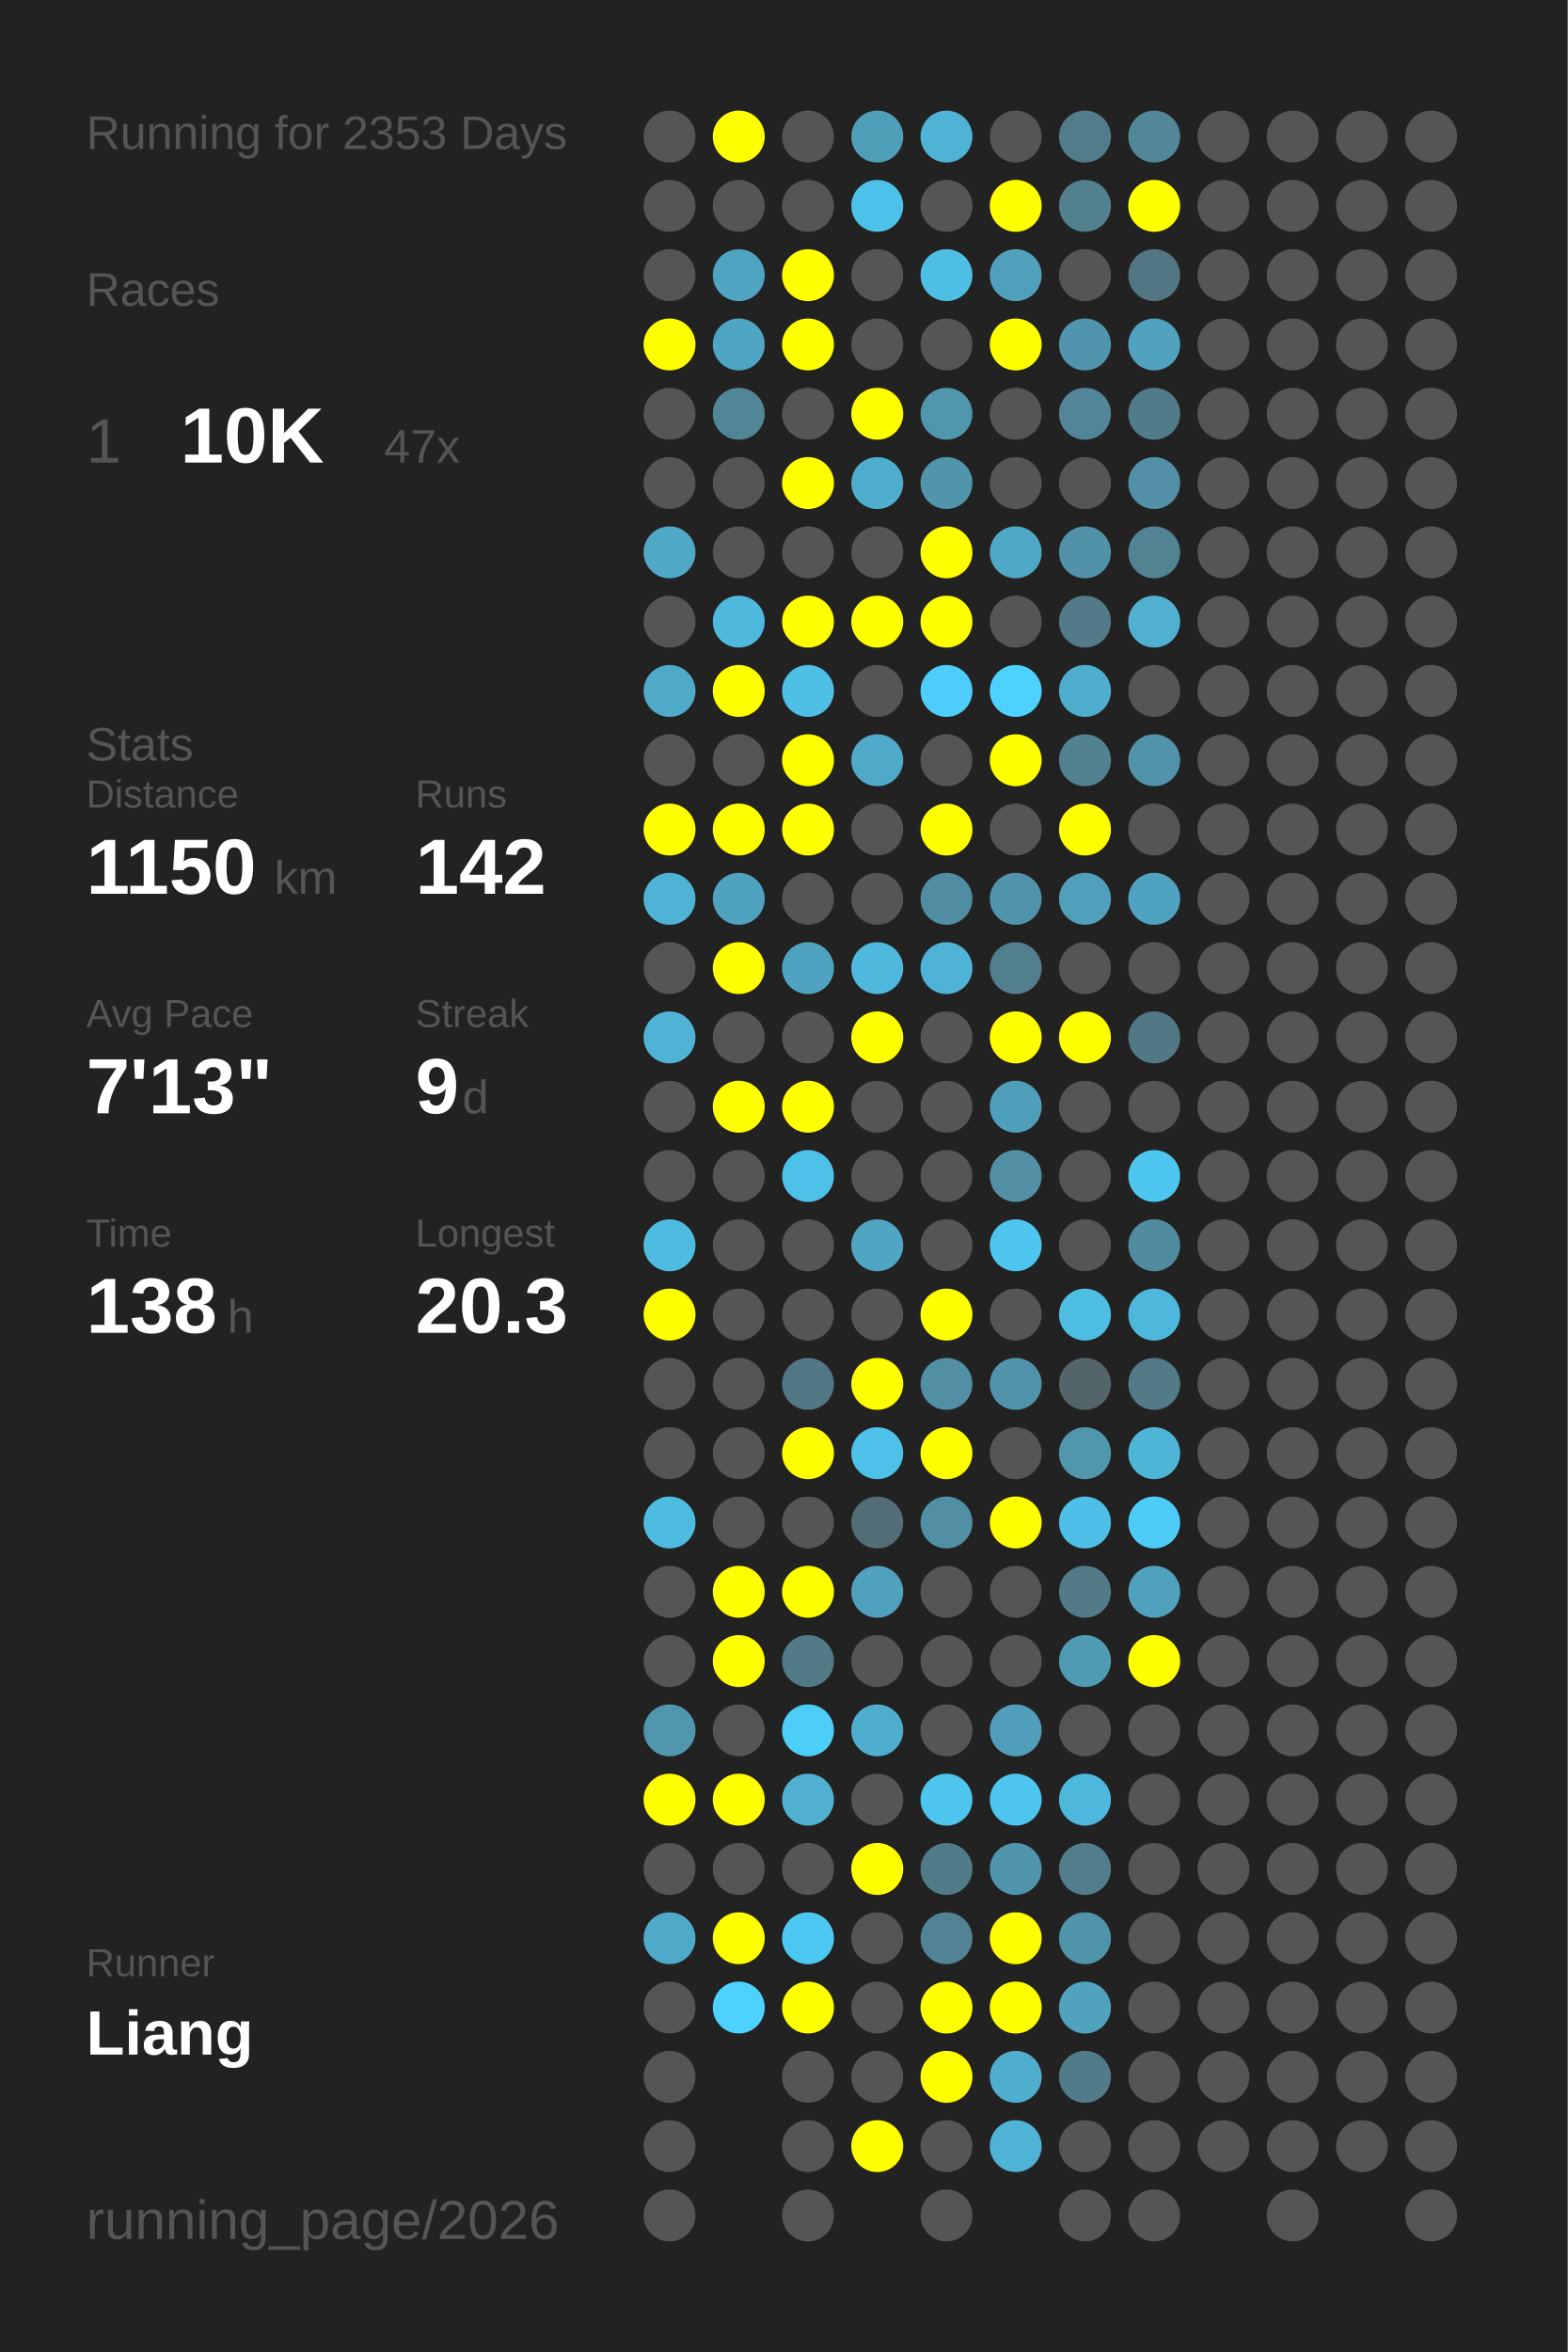
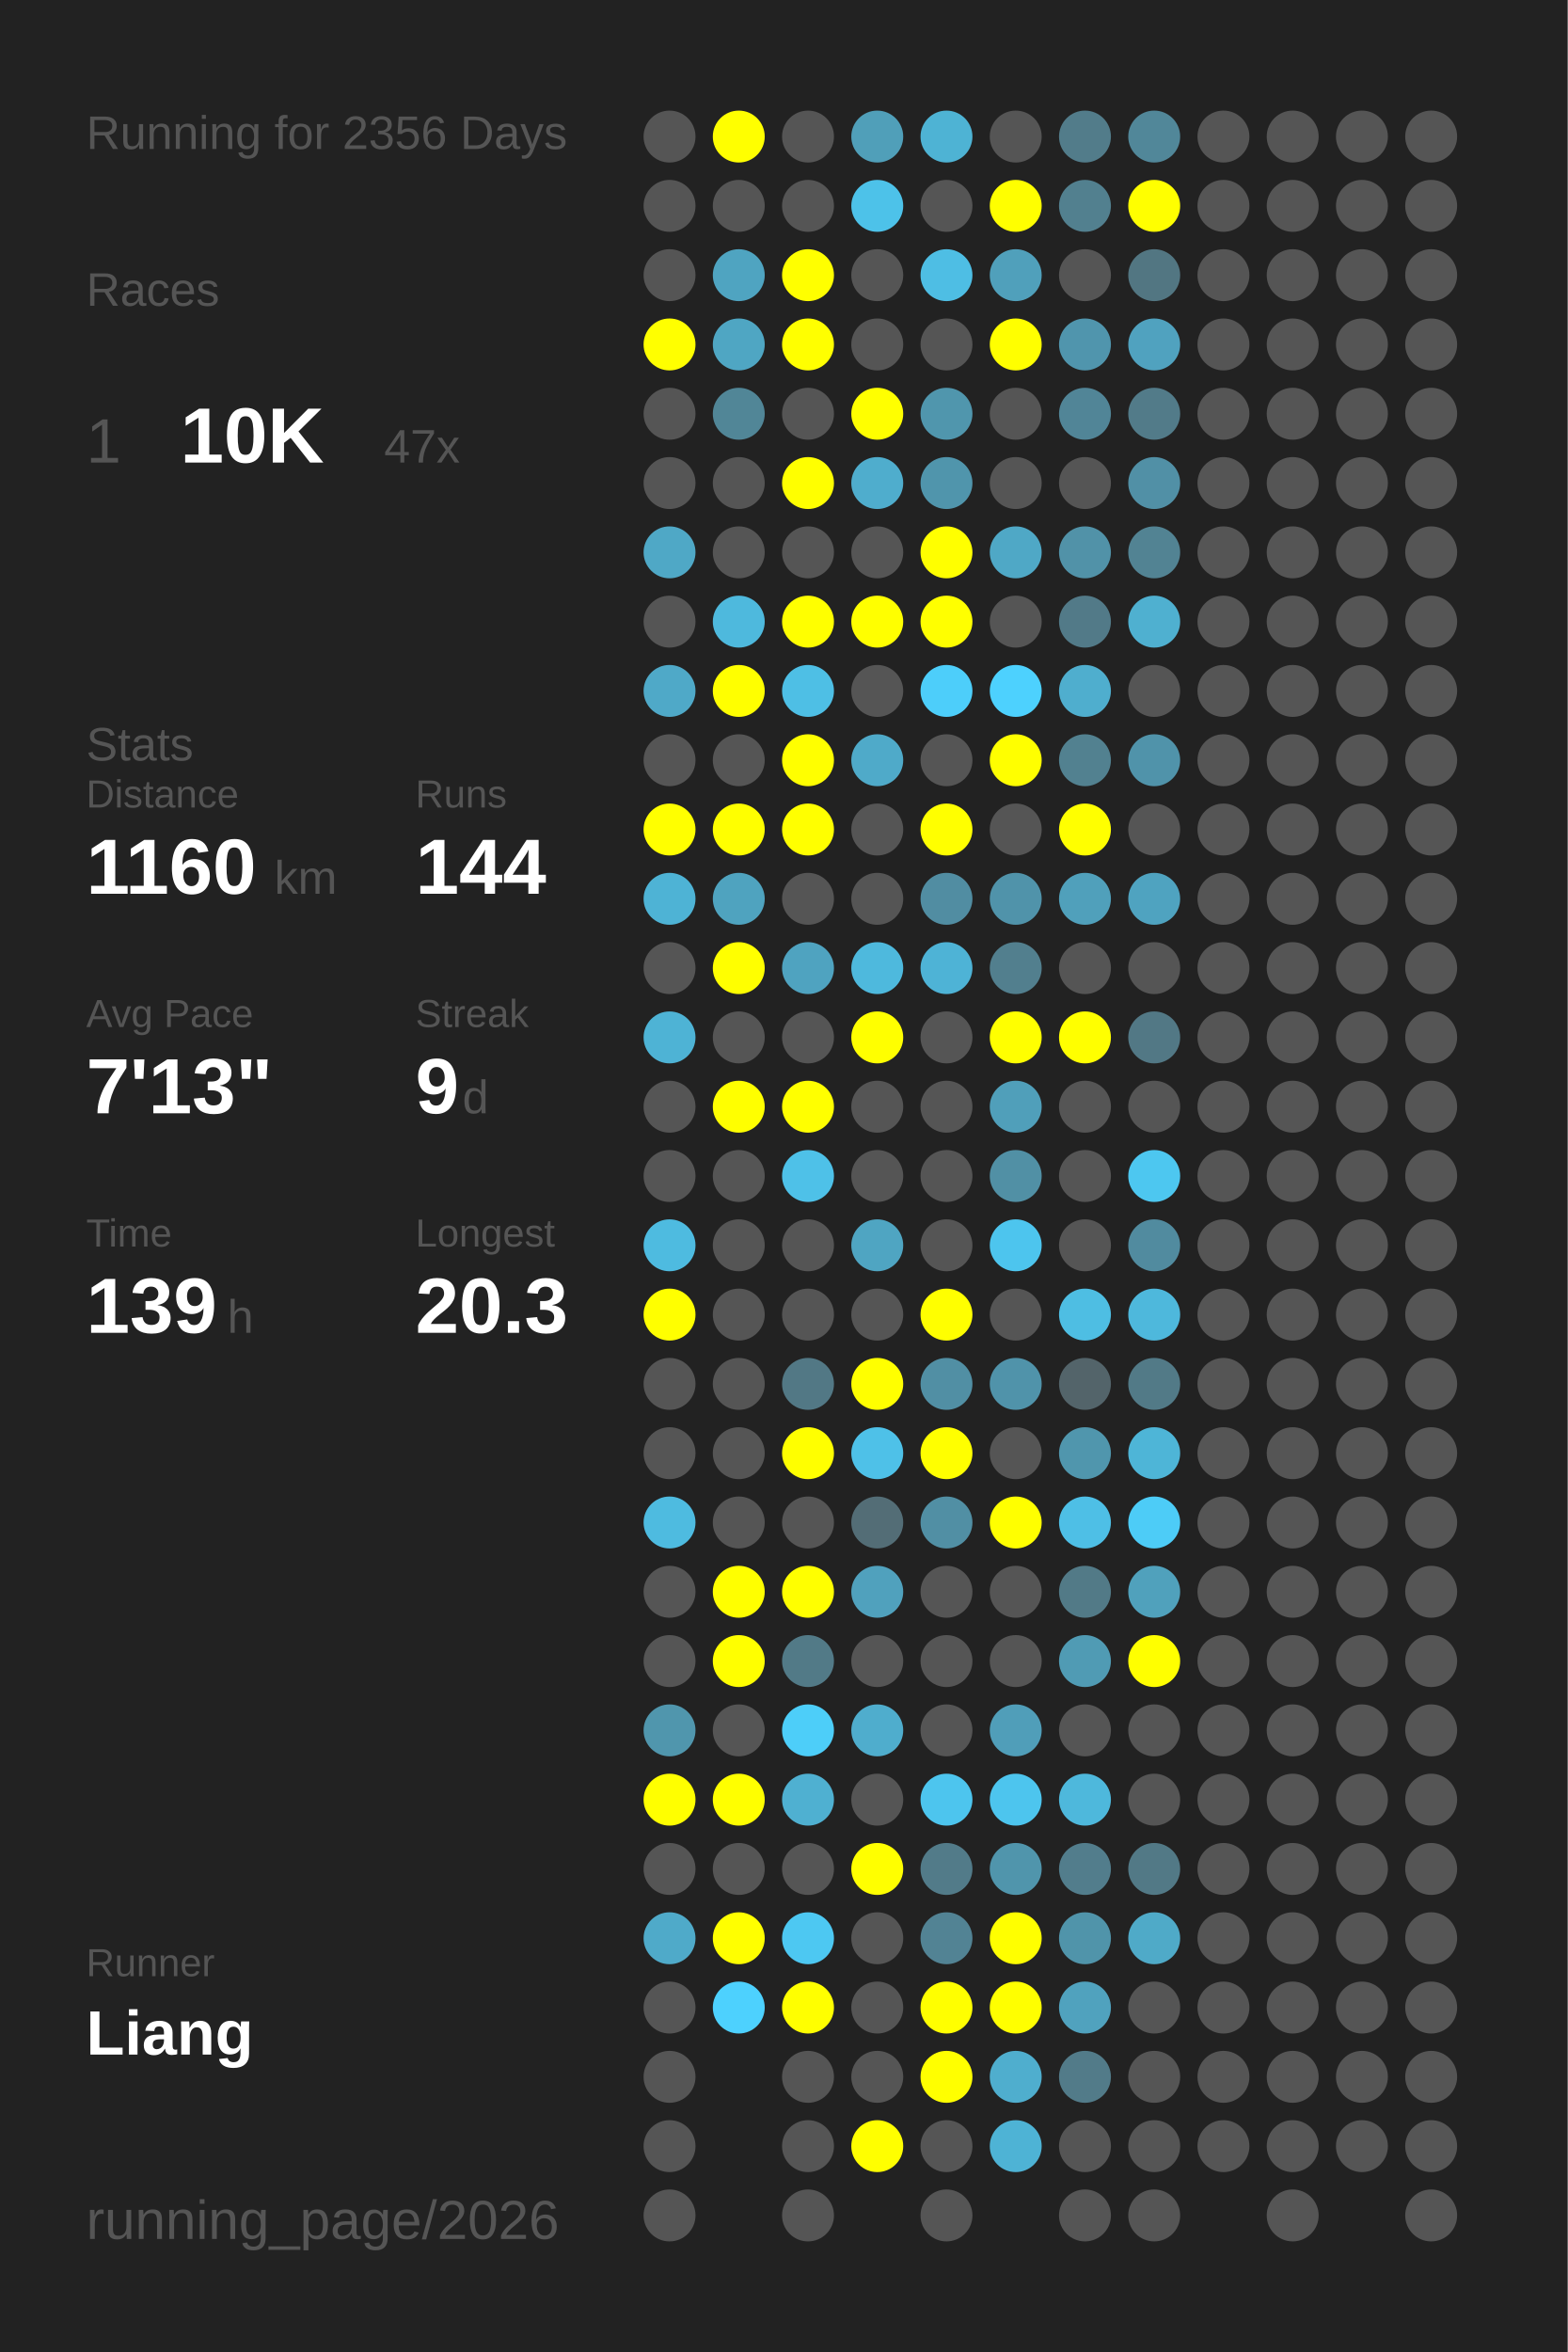
<svg xmlns="http://www.w3.org/2000/svg" baseProfile="full" height="300mm" version="1.1" viewBox="0,0,200,300" width="200mm">
  <defs />
  <rect fill="#222222" height="300" width="200" x="0" y="0" />
-   <text fill="#555555" style="font-size:6px; font-family:Arial;" x="11" y="19">Running for 2353 Days</text>
+   <text fill="#555555" style="font-size:6px; font-family:Arial;" x="11" y="19">Running for 2356 Days</text>
  <text fill="#555555" style="font-size:6px; font-family:Arial;" x="11" y="39">Races</text>
  <text fill="#555555" style="font-size:8px; font-family:Arial;" x="11" y="59">1</text>
  <text fill="#FFFFFF" style="font-size:10px; font-family:Arial; font-weight:bold;" x="23" y="59">10K</text>
  <text fill="#555555" style="font-size:6px; font-family:Arial;" x="49" y="59">47x</text>
  <text fill="#555555" style="font-size:6px; font-family:Arial;" x="11" y="97">Stats</text>
  <text fill="#555555" style="font-size:5px; font-family:Arial;" x="11" y="103">Distance</text>
-   <text fill="#FFFFFF" style="font-size:10px; font-family:Arial; font-weight:bold;" x="11" y="114">1150</text>
+   <text fill="#FFFFFF" style="font-size:10px; font-family:Arial; font-weight:bold;" x="11" y="114">1160</text>
  <text fill="#555555" style="font-size:6px; font-family:Arial;" x="35" y="114">km</text>
  <text fill="#555555" style="font-size:5px; font-family:Arial;" x="53" y="103">Runs</text>
-   <text fill="#FFFFFF" style="font-size:10px; font-family:Arial; font-weight:bold;" x="53" y="114">142</text>
+   <text fill="#FFFFFF" style="font-size:10px; font-family:Arial; font-weight:bold;" x="53" y="114">144</text>
  <text fill="#555555" style="font-size:5px; font-family:Arial;" x="11" y="131">Avg Pace</text>
  <text fill="#FFFFFF" style="font-size:10px; font-family:Arial; font-weight:bold;" x="11" y="142">7'13"</text>
  <text fill="#555555" style="font-size:5px; font-family:Arial;" x="53" y="131">Streak</text>
  <text fill="#FFFFFF" style="font-size:10px; font-family:Arial; font-weight:bold;" x="53" y="142">9</text>
  <text fill="#555555" style="font-size:6px; font-family:Arial;" x="59" y="142">d</text>
  <text fill="#555555" style="font-size:5px; font-family:Arial;" x="11" y="159">Time</text>
-   <text fill="#FFFFFF" style="font-size:10px; font-family:Arial; font-weight:bold;" x="11" y="170">138</text>
+   <text fill="#FFFFFF" style="font-size:10px; font-family:Arial; font-weight:bold;" x="11" y="170">139</text>
  <text fill="#555555" style="font-size:6px; font-family:Arial;" x="29" y="170">h</text>
  <text fill="#555555" style="font-size:5px; font-family:Arial;" x="53" y="159">Longest</text>
  <text fill="#FFFFFF" style="font-size:10px; font-family:Arial; font-weight:bold;" x="53" y="170">20.3</text>
  <text fill="#555555" style="font-size:5px; font-family:Arial;" x="11" y="252.065">Runner</text>
  <text fill="#FFFFFF" style="font-size:8px; font-family:Arial; font-weight:bold;" x="11" y="262.065">Liang</text>
  <text fill="#555555" style="font-size:7px; font-family:Arial;" x="11" y="285.581">running_page/2026</text>
  <circle cx="85.417" cy="17.419" fill="#555555" r="3.312" />
  <circle cx="85.417" cy="26.258" fill="#555555" r="3.312" />
  <circle cx="85.417" cy="35.097" fill="#555555" r="3.312" />
  <circle cx="85.417" cy="43.935" fill="#FFFF00" r="3.312" />
  <circle cx="85.417" cy="52.774" fill="#555555" r="3.312" />
  <circle cx="85.417" cy="61.613" fill="#555555" r="3.312" />
  <circle cx="85.417" cy="70.452" fill="#4fa8c6" r="3.312" />
  <circle cx="85.417" cy="79.29" fill="#555555" r="3.312" />
  <circle cx="85.417" cy="88.129" fill="#4fa9c8" r="3.312" />
  <circle cx="85.417" cy="96.968" fill="#555555" r="3.312" />
  <circle cx="85.417" cy="105.806" fill="#FFFF00" r="3.312" />
  <circle cx="85.417" cy="114.645" fill="#4eb3d5" r="3.312" />
  <circle cx="85.417" cy="123.484" fill="#555555" r="3.312" />
  <circle cx="85.417" cy="132.323" fill="#4eb3d5" r="3.312" />
  <circle cx="85.417" cy="141.161" fill="#555555" r="3.312" />
  <circle cx="85.417" cy="150" fill="#555555" r="3.312" />
  <circle cx="85.417" cy="158.839" fill="#4ebbe0" r="3.312" />
  <circle cx="85.417" cy="167.677" fill="#FFFF00" r="3.312" />
  <circle cx="85.417" cy="176.516" fill="#555555" r="3.312" />
  <circle cx="85.417" cy="185.355" fill="#555555" r="3.312" />
  <circle cx="85.417" cy="194.194" fill="#4ebbe0" r="3.312" />
  <circle cx="85.417" cy="203.032" fill="#555555" r="3.312" />
  <circle cx="85.417" cy="211.871" fill="#555555" r="3.312" />
  <circle cx="85.417" cy="220.71" fill="#5096ad" r="3.312" />
  <circle cx="85.417" cy="229.548" fill="#FFFF00" r="3.312" />
  <circle cx="85.417" cy="238.387" fill="#555555" r="3.312" />
  <circle cx="85.417" cy="247.226" fill="#4faac9" r="3.312" />
  <circle cx="85.417" cy="256.065" fill="#555555" r="3.312" />
  <circle cx="85.417" cy="264.903" fill="#555555" r="3.312" />
  <circle cx="85.417" cy="273.742" fill="#555555" r="3.312" />
  <circle cx="85.417" cy="282.581" fill="#555555" r="3.312" />
  <circle cx="94.25" cy="17.419" fill="#FFFF00" r="3.312" />
  <circle cx="94.25" cy="26.258" fill="#555555" r="3.312" />
  <circle cx="94.25" cy="35.097" fill="#4fa4c1" r="3.312" />
  <circle cx="94.25" cy="43.935" fill="#4fa6c3" r="3.312" />
  <circle cx="94.25" cy="52.774" fill="#518697" r="3.312" />
  <circle cx="94.25" cy="61.613" fill="#555555" r="3.312" />
  <circle cx="94.25" cy="70.452" fill="#555555" r="3.312" />
  <circle cx="94.25" cy="79.29" fill="#4eb9dd" r="3.312" />
  <circle cx="94.25" cy="88.129" fill="#FFFF00" r="3.312" />
  <circle cx="94.25" cy="96.968" fill="#555555" r="3.312" />
  <circle cx="94.25" cy="105.806" fill="#FFFF00" r="3.312" />
  <circle cx="94.25" cy="114.645" fill="#4fa3bf" r="3.312" />
  <circle cx="94.25" cy="123.484" fill="#FFFF00" r="3.312" />
  <circle cx="94.25" cy="132.323" fill="#555555" r="3.312" />
  <circle cx="94.25" cy="141.161" fill="#FFFF00" r="3.312" />
  <circle cx="94.25" cy="150" fill="#555555" r="3.312" />
  <circle cx="94.25" cy="158.839" fill="#555555" r="3.312" />
  <circle cx="94.25" cy="167.677" fill="#555555" r="3.312" />
  <circle cx="94.25" cy="176.516" fill="#555555" r="3.312" />
  <circle cx="94.25" cy="185.355" fill="#555555" r="3.312" />
  <circle cx="94.25" cy="194.194" fill="#555555" r="3.312" />
  <circle cx="94.25" cy="203.032" fill="#FFFF00" r="3.312" />
  <circle cx="94.25" cy="211.871" fill="#FFFF00" r="3.312" />
  <circle cx="94.25" cy="220.71" fill="#555555" r="3.312" />
  <circle cx="94.25" cy="229.548" fill="#FFFF00" r="3.312" />
  <circle cx="94.25" cy="238.387" fill="#555555" r="3.312" />
  <circle cx="94.25" cy="247.226" fill="#FFFF00" r="3.312" />
  <circle cx="94.25" cy="256.065" fill="#4dd1fe" r="3.312" />
  <circle cx="103.083" cy="17.419" fill="#555555" r="3.312" />
  <circle cx="103.083" cy="26.258" fill="#555555" r="3.312" />
  <circle cx="103.083" cy="35.097" fill="#FFFF00" r="3.312" />
  <circle cx="103.083" cy="43.935" fill="#FFFF00" r="3.312" />
  <circle cx="103.083" cy="52.774" fill="#555555" r="3.312" />
  <circle cx="103.083" cy="61.613" fill="#FFFF00" r="3.312" />
  <circle cx="103.083" cy="70.452" fill="#555555" r="3.312" />
  <circle cx="103.083" cy="79.29" fill="#FFFF00" r="3.312" />
  <circle cx="103.083" cy="88.129" fill="#4ebfe5" r="3.312" />
  <circle cx="103.083" cy="96.968" fill="#FFFF00" r="3.312" />
  <circle cx="103.083" cy="105.806" fill="#FFFF00" r="3.312" />
  <circle cx="103.083" cy="114.645" fill="#555555" r="3.312" />
  <circle cx="103.083" cy="123.484" fill="#4fa3c0" r="3.312" />
  <circle cx="103.083" cy="132.323" fill="#555555" r="3.312" />
  <circle cx="103.083" cy="141.161" fill="#FFFF00" r="3.312" />
  <circle cx="103.083" cy="150" fill="#4ec1e8" r="3.312" />
  <circle cx="103.083" cy="158.839" fill="#555555" r="3.312" />
  <circle cx="103.083" cy="167.677" fill="#555555" r="3.312" />
  <circle cx="103.083" cy="176.516" fill="#527885" r="3.312" />
  <circle cx="103.083" cy="185.355" fill="#FFFF00" r="3.312" />
  <circle cx="103.083" cy="194.194" fill="#555555" r="3.312" />
  <circle cx="103.083" cy="203.032" fill="#FFFF00" r="3.312" />
  <circle cx="103.083" cy="211.871" fill="#527a87" r="3.312" />
  <circle cx="103.083" cy="220.71" fill="#4dcef9" r="3.312" />
  <circle cx="103.083" cy="229.548" fill="#4fb0d1" r="3.312" />
  <circle cx="103.083" cy="238.387" fill="#555555" r="3.312" />
  <circle cx="103.083" cy="247.226" fill="#4dc8f2" r="3.312" />
  <circle cx="103.083" cy="256.065" fill="#FFFF00" r="3.312" />
  <circle cx="103.083" cy="264.903" fill="#555555" r="3.312" />
  <circle cx="103.083" cy="273.742" fill="#555555" r="3.312" />
  <circle cx="103.083" cy="282.581" fill="#555555" r="3.312" />
  <circle cx="111.917" cy="17.419" fill="#509fb9" r="3.312" />
  <circle cx="111.917" cy="26.258" fill="#4dc2e9" r="3.312" />
  <circle cx="111.917" cy="35.097" fill="#555555" r="3.312" />
  <circle cx="111.917" cy="43.935" fill="#555555" r="3.312" />
  <circle cx="111.917" cy="52.774" fill="#FFFF00" r="3.312" />
  <circle cx="111.917" cy="61.613" fill="#4fadcd" r="3.312" />
  <circle cx="111.917" cy="70.452" fill="#555555" r="3.312" />
  <circle cx="111.917" cy="79.29" fill="#FFFF00" r="3.312" />
  <circle cx="111.917" cy="88.129" fill="#555555" r="3.312" />
  <circle cx="111.917" cy="96.968" fill="#4faac9" r="3.312" />
  <circle cx="111.917" cy="105.806" fill="#555555" r="3.312" />
  <circle cx="111.917" cy="114.645" fill="#555555" r="3.312" />
  <circle cx="111.917" cy="123.484" fill="#4eb9dd" r="3.312" />
  <circle cx="111.917" cy="132.323" fill="#FFFF00" r="3.312" />
  <circle cx="111.917" cy="141.161" fill="#555555" r="3.312" />
  <circle cx="111.917" cy="150" fill="#555555" r="3.312" />
  <circle cx="111.917" cy="158.839" fill="#4fa5c2" r="3.312" />
  <circle cx="111.917" cy="167.677" fill="#555555" r="3.312" />
  <circle cx="111.917" cy="176.516" fill="#FFFF00" r="3.312" />
  <circle cx="111.917" cy="185.355" fill="#4ec1e8" r="3.312" />
  <circle cx="111.917" cy="194.194" fill="#536d76" r="3.312" />
  <circle cx="111.917" cy="203.032" fill="#50a1bd" r="3.312" />
  <circle cx="111.917" cy="211.871" fill="#555555" r="3.312" />
  <circle cx="111.917" cy="220.71" fill="#4fadcd" r="3.312" />
  <circle cx="111.917" cy="229.548" fill="#555555" r="3.312" />
  <circle cx="111.917" cy="238.387" fill="#FFFF00" r="3.312" />
  <circle cx="111.917" cy="247.226" fill="#555555" r="3.312" />
  <circle cx="111.917" cy="256.065" fill="#555555" r="3.312" />
  <circle cx="111.917" cy="264.903" fill="#555555" r="3.312" />
  <circle cx="111.917" cy="273.742" fill="#FFFF00" r="3.312" />
  <circle cx="120.75" cy="17.419" fill="#4eb3d4" r="3.312" />
  <circle cx="120.75" cy="26.258" fill="#555555" r="3.312" />
  <circle cx="120.75" cy="35.097" fill="#4ebee4" r="3.312" />
  <circle cx="120.75" cy="43.935" fill="#555555" r="3.312" />
  <circle cx="120.75" cy="52.774" fill="#5096ad" r="3.312" />
  <circle cx="120.75" cy="61.613" fill="#5095ac" r="3.312" />
  <circle cx="120.75" cy="70.452" fill="#FFFF00" r="3.312" />
  <circle cx="120.75" cy="79.29" fill="#FFFF00" r="3.312" />
  <circle cx="120.75" cy="88.129" fill="#4dcefa" r="3.312" />
  <circle cx="120.75" cy="96.968" fill="#555555" r="3.312" />
  <circle cx="120.75" cy="105.806" fill="#FFFF00" r="3.312" />
  <circle cx="120.75" cy="114.645" fill="#518da2" r="3.312" />
  <circle cx="120.75" cy="123.484" fill="#4eb3d6" r="3.312" />
  <circle cx="120.75" cy="132.323" fill="#555555" r="3.312" />
  <circle cx="120.75" cy="141.161" fill="#555555" r="3.312" />
  <circle cx="120.75" cy="150" fill="#555555" r="3.312" />
  <circle cx="120.75" cy="158.839" fill="#555555" r="3.312" />
  <circle cx="120.75" cy="167.677" fill="#FFFF00" r="3.312" />
  <circle cx="120.75" cy="176.516" fill="#518fa4" r="3.312" />
  <circle cx="120.75" cy="185.355" fill="#FFFF00" r="3.312" />
  <circle cx="120.75" cy="194.194" fill="#518fa4" r="3.312" />
  <circle cx="120.75" cy="203.032" fill="#555555" r="3.312" />
  <circle cx="120.75" cy="211.871" fill="#555555" r="3.312" />
  <circle cx="120.75" cy="220.71" fill="#555555" r="3.312" />
  <circle cx="120.75" cy="229.548" fill="#4dc5ee" r="3.312" />
  <circle cx="120.75" cy="238.387" fill="#527b89" r="3.312" />
  <circle cx="120.75" cy="247.226" fill="#528394" r="3.312" />
  <circle cx="120.75" cy="256.065" fill="#FFFF00" r="3.312" />
  <circle cx="120.75" cy="264.903" fill="#FFFF00" r="3.312" />
  <circle cx="120.75" cy="273.742" fill="#555555" r="3.312" />
  <circle cx="120.75" cy="282.581" fill="#555555" r="3.312" />
  <circle cx="129.583" cy="17.419" fill="#555555" r="3.312" />
  <circle cx="129.583" cy="26.258" fill="#FFFF00" r="3.312" />
  <circle cx="129.583" cy="35.097" fill="#50a0bb" r="3.312" />
  <circle cx="129.583" cy="43.935" fill="#FFFF00" r="3.312" />
  <circle cx="129.583" cy="52.774" fill="#555555" r="3.312" />
  <circle cx="129.583" cy="61.613" fill="#555555" r="3.312" />
  <circle cx="129.583" cy="70.452" fill="#4fa8c6" r="3.312" />
  <circle cx="129.583" cy="79.29" fill="#555555" r="3.312" />
  <circle cx="129.583" cy="88.129" fill="#4dd1fe" r="3.312" />
  <circle cx="129.583" cy="96.968" fill="#FFFF00" r="3.312" />
  <circle cx="129.583" cy="105.806" fill="#555555" r="3.312" />
  <circle cx="129.583" cy="114.645" fill="#5093aa" r="3.312" />
  <circle cx="129.583" cy="123.484" fill="#527f8e" r="3.312" />
  <circle cx="129.583" cy="132.323" fill="#FFFF00" r="3.312" />
  <circle cx="129.583" cy="141.161" fill="#509fba" r="3.312" />
  <circle cx="129.583" cy="150" fill="#5190a5" r="3.312" />
  <circle cx="129.583" cy="158.839" fill="#4dc5ee" r="3.312" />
  <circle cx="129.583" cy="167.677" fill="#555555" r="3.312" />
  <circle cx="129.583" cy="176.516" fill="#5093aa" r="3.312" />
  <circle cx="129.583" cy="185.355" fill="#555555" r="3.312" />
  <circle cx="129.583" cy="194.194" fill="#FFFF00" r="3.312" />
  <circle cx="129.583" cy="203.032" fill="#555555" r="3.312" />
  <circle cx="129.583" cy="211.871" fill="#555555" r="3.312" />
  <circle cx="129.583" cy="220.71" fill="#509eb9" r="3.312" />
  <circle cx="129.583" cy="229.548" fill="#4dc5ee" r="3.312" />
  <circle cx="129.583" cy="238.387" fill="#5095ac" r="3.312" />
  <circle cx="129.583" cy="247.226" fill="#FFFF00" r="3.312" />
  <circle cx="129.583" cy="256.065" fill="#FFFF00" r="3.312" />
  <circle cx="129.583" cy="264.903" fill="#4faece" r="3.312" />
  <circle cx="129.583" cy="273.742" fill="#4eb3d5" r="3.312" />
  <circle cx="138.417" cy="17.419" fill="#527c8a" r="3.312" />
  <circle cx="138.417" cy="26.258" fill="#52808f" r="3.312" />
  <circle cx="138.417" cy="35.097" fill="#555555" r="3.312" />
  <circle cx="138.417" cy="43.935" fill="#5095ad" r="3.312" />
  <circle cx="138.417" cy="52.774" fill="#518597" r="3.312" />
  <circle cx="138.417" cy="61.613" fill="#555555" r="3.312" />
  <circle cx="138.417" cy="70.452" fill="#5192a8" r="3.312" />
  <circle cx="138.417" cy="79.29" fill="#527a88" r="3.312" />
  <circle cx="138.417" cy="88.129" fill="#4faece" r="3.312" />
  <circle cx="138.417" cy="96.968" fill="#528190" r="3.312" />
  <circle cx="138.417" cy="105.806" fill="#FFFF00" r="3.312" />
  <circle cx="138.417" cy="114.645" fill="#50a0bb" r="3.312" />
  <circle cx="138.417" cy="123.484" fill="#555555" r="3.312" />
  <circle cx="138.417" cy="132.323" fill="#FFFF00" r="3.312" />
  <circle cx="138.417" cy="141.161" fill="#555555" r="3.312" />
  <circle cx="138.417" cy="150" fill="#555555" r="3.312" />
  <circle cx="138.417" cy="158.839" fill="#555555" r="3.312" />
  <circle cx="138.417" cy="167.677" fill="#4ebee3" r="3.312" />
  <circle cx="138.417" cy="176.516" fill="#53646a" r="3.312" />
  <circle cx="138.417" cy="185.355" fill="#5096ad" r="3.312" />
  <circle cx="138.417" cy="194.194" fill="#4ebfe6" r="3.312" />
  <circle cx="138.417" cy="203.032" fill="#527a87" r="3.312" />
  <circle cx="138.417" cy="211.871" fill="#509bb4" r="3.312" />
  <circle cx="138.417" cy="220.71" fill="#555555" r="3.312" />
  <circle cx="138.417" cy="229.548" fill="#4eb8dc" r="3.312" />
  <circle cx="138.417" cy="238.387" fill="#527d8c" r="3.312" />
  <circle cx="138.417" cy="247.226" fill="#5094aa" r="3.312" />
  <circle cx="138.417" cy="256.065" fill="#50a2be" r="3.312" />
  <circle cx="138.417" cy="264.903" fill="#527b89" r="3.312" />
  <circle cx="138.417" cy="273.742" fill="#555555" r="3.312" />
  <circle cx="138.417" cy="282.581" fill="#555555" r="3.312" />
  <circle cx="147.25" cy="17.419" fill="#518799" r="3.312" />
  <circle cx="147.25" cy="26.258" fill="#FFFF00" r="3.312" />
  <circle cx="147.25" cy="35.097" fill="#527682" r="3.312" />
  <circle cx="147.25" cy="43.935" fill="#50a2bf" r="3.312" />
  <circle cx="147.25" cy="52.774" fill="#527b89" r="3.312" />
  <circle cx="147.25" cy="61.613" fill="#5190a6" r="3.312" />
  <circle cx="147.25" cy="70.452" fill="#528393" r="3.312" />
  <circle cx="147.25" cy="79.29" fill="#4fb0d0" r="3.312" />
  <circle cx="147.25" cy="88.129" fill="#555555" r="3.312" />
  <circle cx="147.25" cy="96.968" fill="#5093aa" r="3.312" />
  <circle cx="147.25" cy="105.806" fill="#555555" r="3.312" />
  <circle cx="147.25" cy="114.645" fill="#4fa3c0" r="3.312" />
  <circle cx="147.25" cy="123.484" fill="#555555" r="3.312" />
  <circle cx="147.25" cy="132.323" fill="#527885" r="3.312" />
  <circle cx="147.25" cy="141.161" fill="#555555" r="3.312" />
  <circle cx="147.25" cy="150" fill="#4dc7f0" r="3.312" />
  <circle cx="147.25" cy="158.839" fill="#518b9f" r="3.312" />
  <circle cx="147.25" cy="167.677" fill="#4eb8dc" r="3.312" />
  <circle cx="147.25" cy="176.516" fill="#527a87" r="3.312" />
  <circle cx="147.25" cy="185.355" fill="#4eb5d7" r="3.312" />
  <circle cx="147.25" cy="194.194" fill="#4dccf7" r="3.312" />
  <circle cx="147.25" cy="203.032" fill="#50a1bc" r="3.312" />
  <circle cx="147.25" cy="211.871" fill="#FFFF00" r="3.312" />
  <circle cx="147.25" cy="220.71" fill="#555555" r="3.312" />
  <circle cx="147.25" cy="229.548" fill="#555555" r="3.312" />
-   <circle cx="147.25" cy="238.387" fill="#555555" r="3.312" />
-   <circle cx="147.25" cy="247.226" fill="#555555" r="3.312" />
+   <circle cx="147.25" cy="238.387" fill="#527986" r="3.312" />
+   <circle cx="147.25" cy="247.226" fill="#4faac8" r="3.312" />
  <circle cx="147.25" cy="256.065" fill="#555555" r="3.312" />
  <circle cx="147.25" cy="264.903" fill="#555555" r="3.312" />
  <circle cx="147.25" cy="273.742" fill="#555555" r="3.312" />
  <circle cx="147.25" cy="282.581" fill="#555555" r="3.312" />
  <circle cx="156.083" cy="17.419" fill="#555555" r="3.312" />
  <circle cx="156.083" cy="26.258" fill="#555555" r="3.312" />
  <circle cx="156.083" cy="35.097" fill="#555555" r="3.312" />
  <circle cx="156.083" cy="43.935" fill="#555555" r="3.312" />
  <circle cx="156.083" cy="52.774" fill="#555555" r="3.312" />
  <circle cx="156.083" cy="61.613" fill="#555555" r="3.312" />
  <circle cx="156.083" cy="70.452" fill="#555555" r="3.312" />
  <circle cx="156.083" cy="79.29" fill="#555555" r="3.312" />
  <circle cx="156.083" cy="88.129" fill="#555555" r="3.312" />
  <circle cx="156.083" cy="96.968" fill="#555555" r="3.312" />
  <circle cx="156.083" cy="105.806" fill="#555555" r="3.312" />
  <circle cx="156.083" cy="114.645" fill="#555555" r="3.312" />
  <circle cx="156.083" cy="123.484" fill="#555555" r="3.312" />
  <circle cx="156.083" cy="132.323" fill="#555555" r="3.312" />
  <circle cx="156.083" cy="141.161" fill="#555555" r="3.312" />
  <circle cx="156.083" cy="150" fill="#555555" r="3.312" />
  <circle cx="156.083" cy="158.839" fill="#555555" r="3.312" />
  <circle cx="156.083" cy="167.677" fill="#555555" r="3.312" />
  <circle cx="156.083" cy="176.516" fill="#555555" r="3.312" />
  <circle cx="156.083" cy="185.355" fill="#555555" r="3.312" />
  <circle cx="156.083" cy="194.194" fill="#555555" r="3.312" />
  <circle cx="156.083" cy="203.032" fill="#555555" r="3.312" />
  <circle cx="156.083" cy="211.871" fill="#555555" r="3.312" />
  <circle cx="156.083" cy="220.71" fill="#555555" r="3.312" />
  <circle cx="156.083" cy="229.548" fill="#555555" r="3.312" />
  <circle cx="156.083" cy="238.387" fill="#555555" r="3.312" />
  <circle cx="156.083" cy="247.226" fill="#555555" r="3.312" />
  <circle cx="156.083" cy="256.065" fill="#555555" r="3.312" />
  <circle cx="156.083" cy="264.903" fill="#555555" r="3.312" />
  <circle cx="156.083" cy="273.742" fill="#555555" r="3.312" />
  <circle cx="164.917" cy="17.419" fill="#555555" r="3.312" />
  <circle cx="164.917" cy="26.258" fill="#555555" r="3.312" />
  <circle cx="164.917" cy="35.097" fill="#555555" r="3.312" />
  <circle cx="164.917" cy="43.935" fill="#555555" r="3.312" />
  <circle cx="164.917" cy="52.774" fill="#555555" r="3.312" />
  <circle cx="164.917" cy="61.613" fill="#555555" r="3.312" />
  <circle cx="164.917" cy="70.452" fill="#555555" r="3.312" />
  <circle cx="164.917" cy="79.29" fill="#555555" r="3.312" />
  <circle cx="164.917" cy="88.129" fill="#555555" r="3.312" />
  <circle cx="164.917" cy="96.968" fill="#555555" r="3.312" />
  <circle cx="164.917" cy="105.806" fill="#555555" r="3.312" />
  <circle cx="164.917" cy="114.645" fill="#555555" r="3.312" />
  <circle cx="164.917" cy="123.484" fill="#555555" r="3.312" />
  <circle cx="164.917" cy="132.323" fill="#555555" r="3.312" />
  <circle cx="164.917" cy="141.161" fill="#555555" r="3.312" />
  <circle cx="164.917" cy="150" fill="#555555" r="3.312" />
  <circle cx="164.917" cy="158.839" fill="#555555" r="3.312" />
  <circle cx="164.917" cy="167.677" fill="#555555" r="3.312" />
  <circle cx="164.917" cy="176.516" fill="#555555" r="3.312" />
  <circle cx="164.917" cy="185.355" fill="#555555" r="3.312" />
  <circle cx="164.917" cy="194.194" fill="#555555" r="3.312" />
  <circle cx="164.917" cy="203.032" fill="#555555" r="3.312" />
  <circle cx="164.917" cy="211.871" fill="#555555" r="3.312" />
  <circle cx="164.917" cy="220.71" fill="#555555" r="3.312" />
  <circle cx="164.917" cy="229.548" fill="#555555" r="3.312" />
  <circle cx="164.917" cy="238.387" fill="#555555" r="3.312" />
  <circle cx="164.917" cy="247.226" fill="#555555" r="3.312" />
  <circle cx="164.917" cy="256.065" fill="#555555" r="3.312" />
  <circle cx="164.917" cy="264.903" fill="#555555" r="3.312" />
  <circle cx="164.917" cy="273.742" fill="#555555" r="3.312" />
  <circle cx="164.917" cy="282.581" fill="#555555" r="3.312" />
  <circle cx="173.75" cy="17.419" fill="#555555" r="3.312" />
  <circle cx="173.75" cy="26.258" fill="#555555" r="3.312" />
  <circle cx="173.75" cy="35.097" fill="#555555" r="3.312" />
  <circle cx="173.75" cy="43.935" fill="#555555" r="3.312" />
  <circle cx="173.75" cy="52.774" fill="#555555" r="3.312" />
  <circle cx="173.75" cy="61.613" fill="#555555" r="3.312" />
  <circle cx="173.75" cy="70.452" fill="#555555" r="3.312" />
  <circle cx="173.75" cy="79.29" fill="#555555" r="3.312" />
  <circle cx="173.75" cy="88.129" fill="#555555" r="3.312" />
  <circle cx="173.75" cy="96.968" fill="#555555" r="3.312" />
  <circle cx="173.75" cy="105.806" fill="#555555" r="3.312" />
  <circle cx="173.75" cy="114.645" fill="#555555" r="3.312" />
  <circle cx="173.75" cy="123.484" fill="#555555" r="3.312" />
  <circle cx="173.75" cy="132.323" fill="#555555" r="3.312" />
  <circle cx="173.75" cy="141.161" fill="#555555" r="3.312" />
  <circle cx="173.75" cy="150" fill="#555555" r="3.312" />
  <circle cx="173.75" cy="158.839" fill="#555555" r="3.312" />
  <circle cx="173.75" cy="167.677" fill="#555555" r="3.312" />
  <circle cx="173.75" cy="176.516" fill="#555555" r="3.312" />
  <circle cx="173.75" cy="185.355" fill="#555555" r="3.312" />
  <circle cx="173.75" cy="194.194" fill="#555555" r="3.312" />
  <circle cx="173.75" cy="203.032" fill="#555555" r="3.312" />
  <circle cx="173.75" cy="211.871" fill="#555555" r="3.312" />
  <circle cx="173.75" cy="220.71" fill="#555555" r="3.312" />
  <circle cx="173.75" cy="229.548" fill="#555555" r="3.312" />
  <circle cx="173.75" cy="238.387" fill="#555555" r="3.312" />
  <circle cx="173.75" cy="247.226" fill="#555555" r="3.312" />
  <circle cx="173.75" cy="256.065" fill="#555555" r="3.312" />
  <circle cx="173.75" cy="264.903" fill="#555555" r="3.312" />
  <circle cx="173.75" cy="273.742" fill="#555555" r="3.312" />
  <circle cx="182.583" cy="17.419" fill="#555555" r="3.312" />
  <circle cx="182.583" cy="26.258" fill="#555555" r="3.312" />
  <circle cx="182.583" cy="35.097" fill="#555555" r="3.312" />
  <circle cx="182.583" cy="43.935" fill="#555555" r="3.312" />
  <circle cx="182.583" cy="52.774" fill="#555555" r="3.312" />
  <circle cx="182.583" cy="61.613" fill="#555555" r="3.312" />
  <circle cx="182.583" cy="70.452" fill="#555555" r="3.312" />
  <circle cx="182.583" cy="79.29" fill="#555555" r="3.312" />
  <circle cx="182.583" cy="88.129" fill="#555555" r="3.312" />
  <circle cx="182.583" cy="96.968" fill="#555555" r="3.312" />
  <circle cx="182.583" cy="105.806" fill="#555555" r="3.312" />
  <circle cx="182.583" cy="114.645" fill="#555555" r="3.312" />
  <circle cx="182.583" cy="123.484" fill="#555555" r="3.312" />
  <circle cx="182.583" cy="132.323" fill="#555555" r="3.312" />
  <circle cx="182.583" cy="141.161" fill="#555555" r="3.312" />
  <circle cx="182.583" cy="150" fill="#555555" r="3.312" />
  <circle cx="182.583" cy="158.839" fill="#555555" r="3.312" />
  <circle cx="182.583" cy="167.677" fill="#555555" r="3.312" />
  <circle cx="182.583" cy="176.516" fill="#555555" r="3.312" />
  <circle cx="182.583" cy="185.355" fill="#555555" r="3.312" />
  <circle cx="182.583" cy="194.194" fill="#555555" r="3.312" />
  <circle cx="182.583" cy="203.032" fill="#555555" r="3.312" />
  <circle cx="182.583" cy="211.871" fill="#555555" r="3.312" />
  <circle cx="182.583" cy="220.71" fill="#555555" r="3.312" />
  <circle cx="182.583" cy="229.548" fill="#555555" r="3.312" />
  <circle cx="182.583" cy="238.387" fill="#555555" r="3.312" />
  <circle cx="182.583" cy="247.226" fill="#555555" r="3.312" />
  <circle cx="182.583" cy="256.065" fill="#555555" r="3.312" />
  <circle cx="182.583" cy="264.903" fill="#555555" r="3.312" />
  <circle cx="182.583" cy="273.742" fill="#555555" r="3.312" />
  <circle cx="182.583" cy="282.581" fill="#555555" r="3.312" />
</svg>
